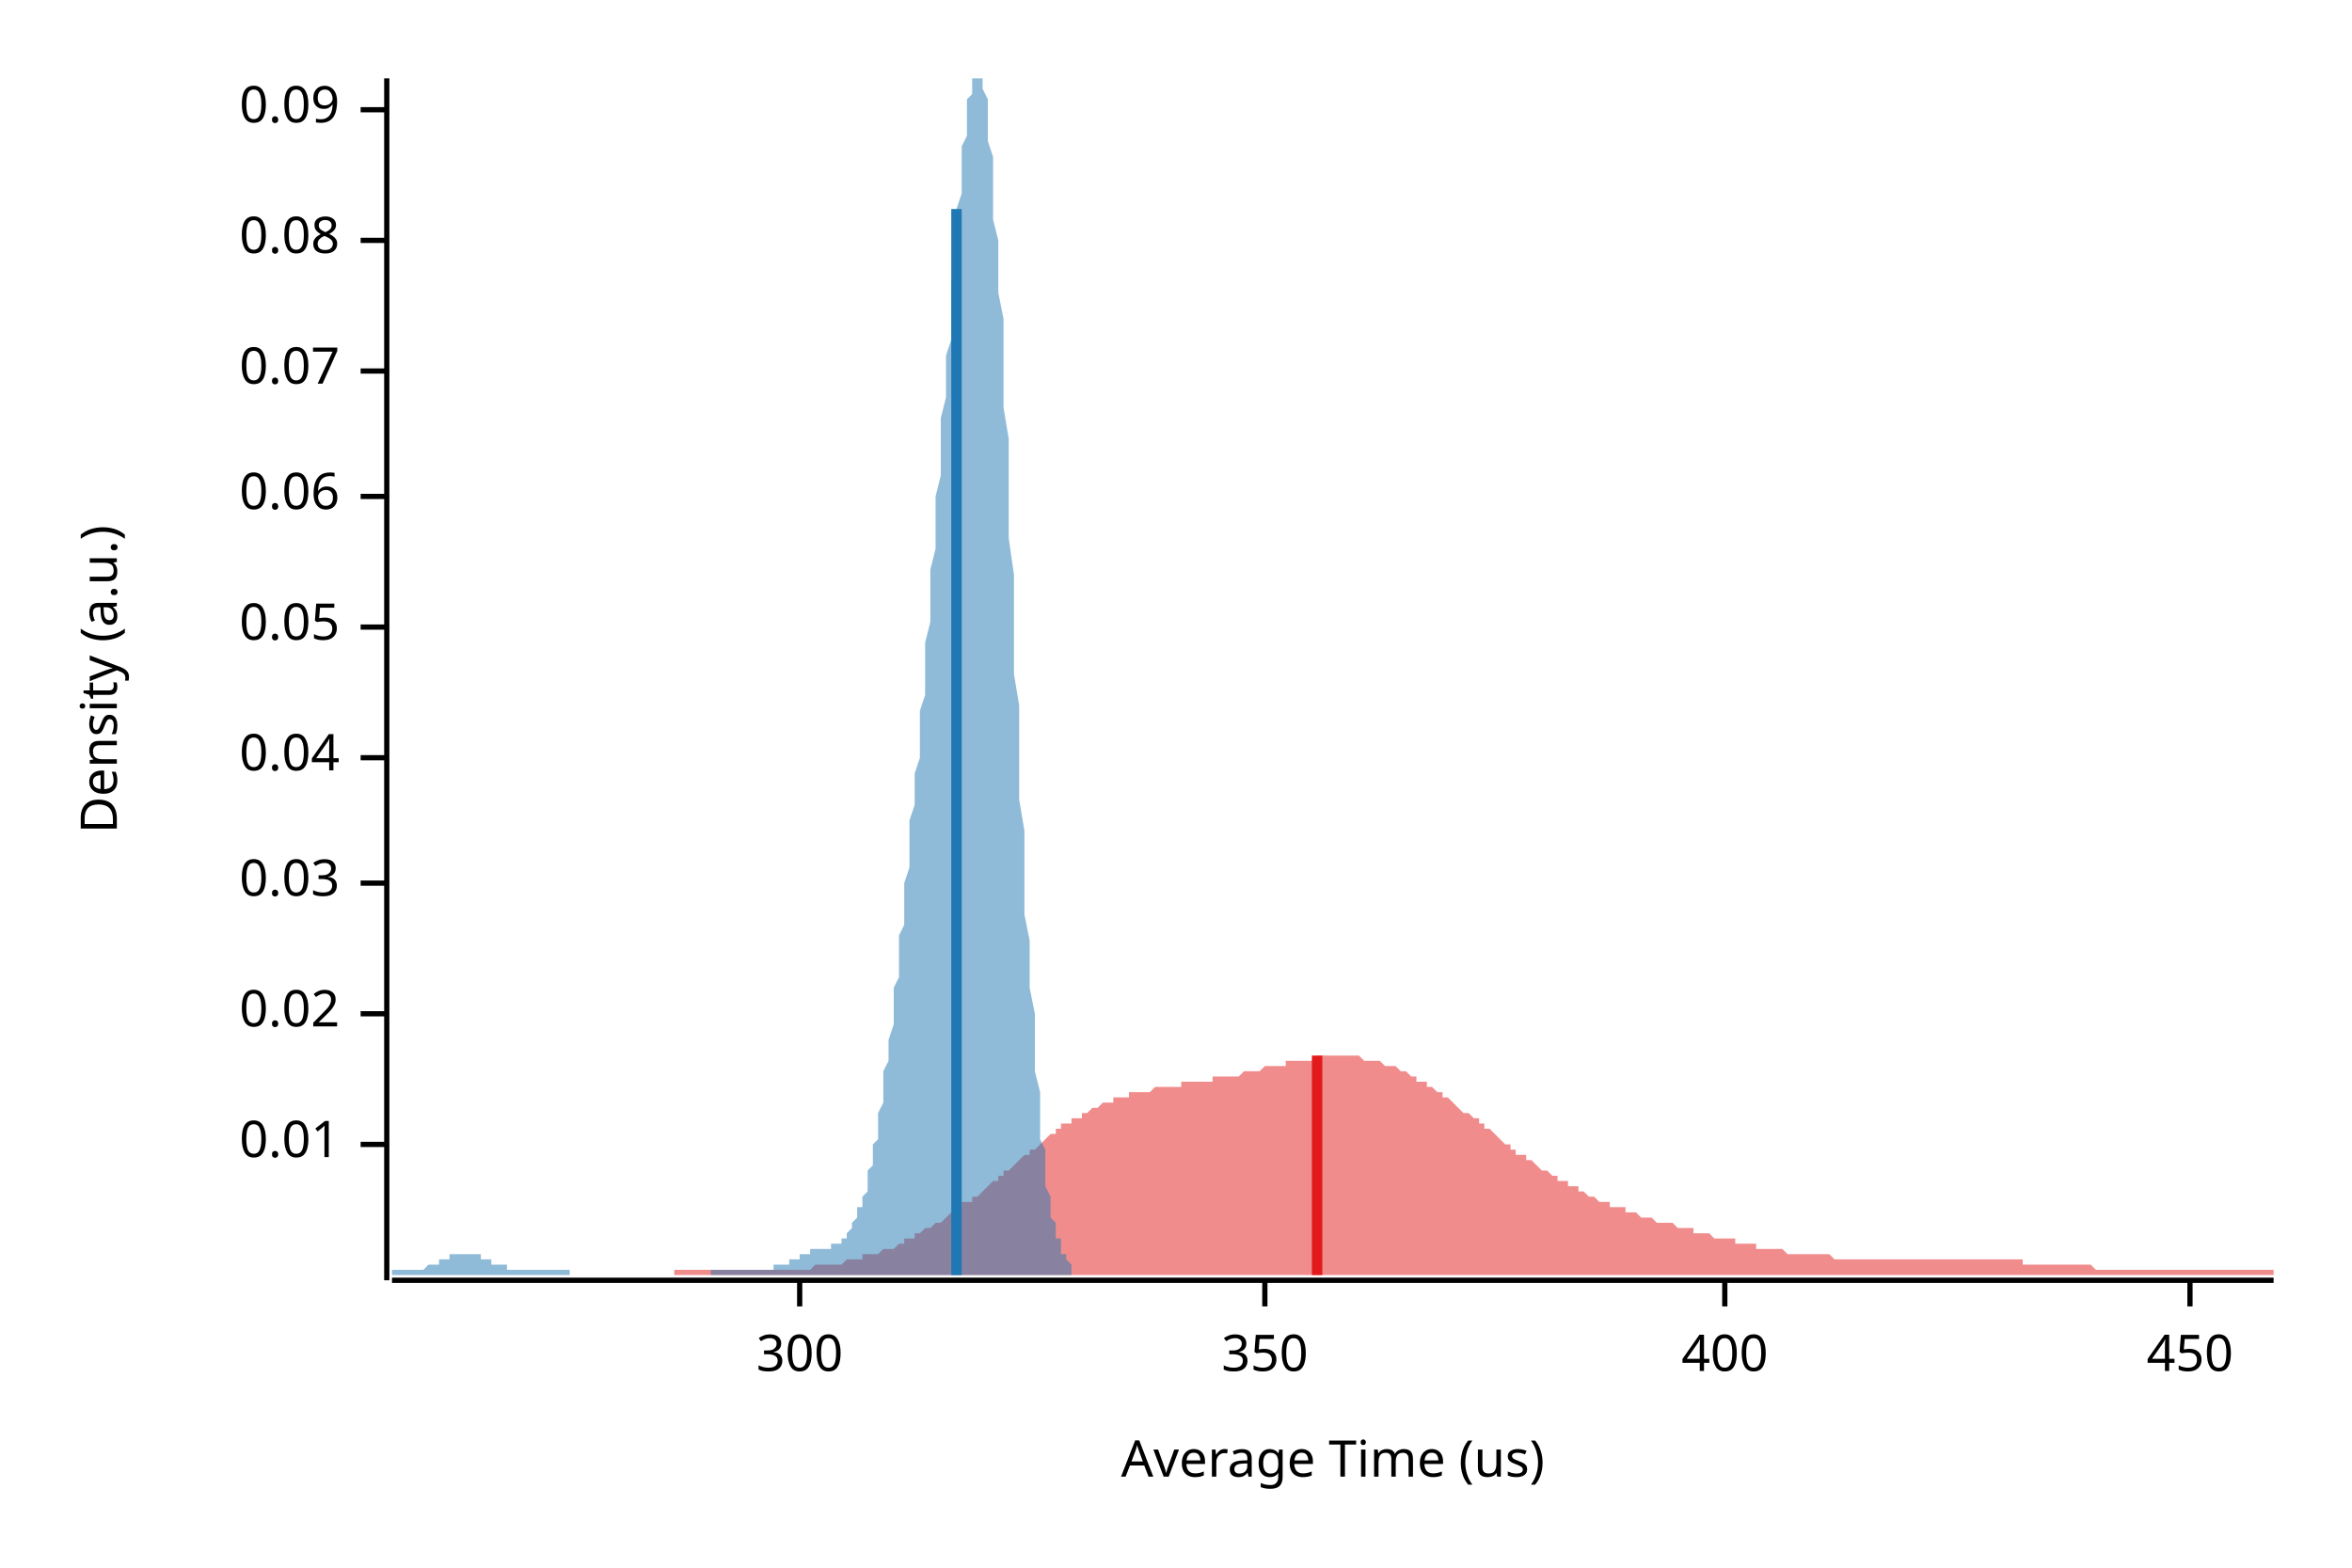
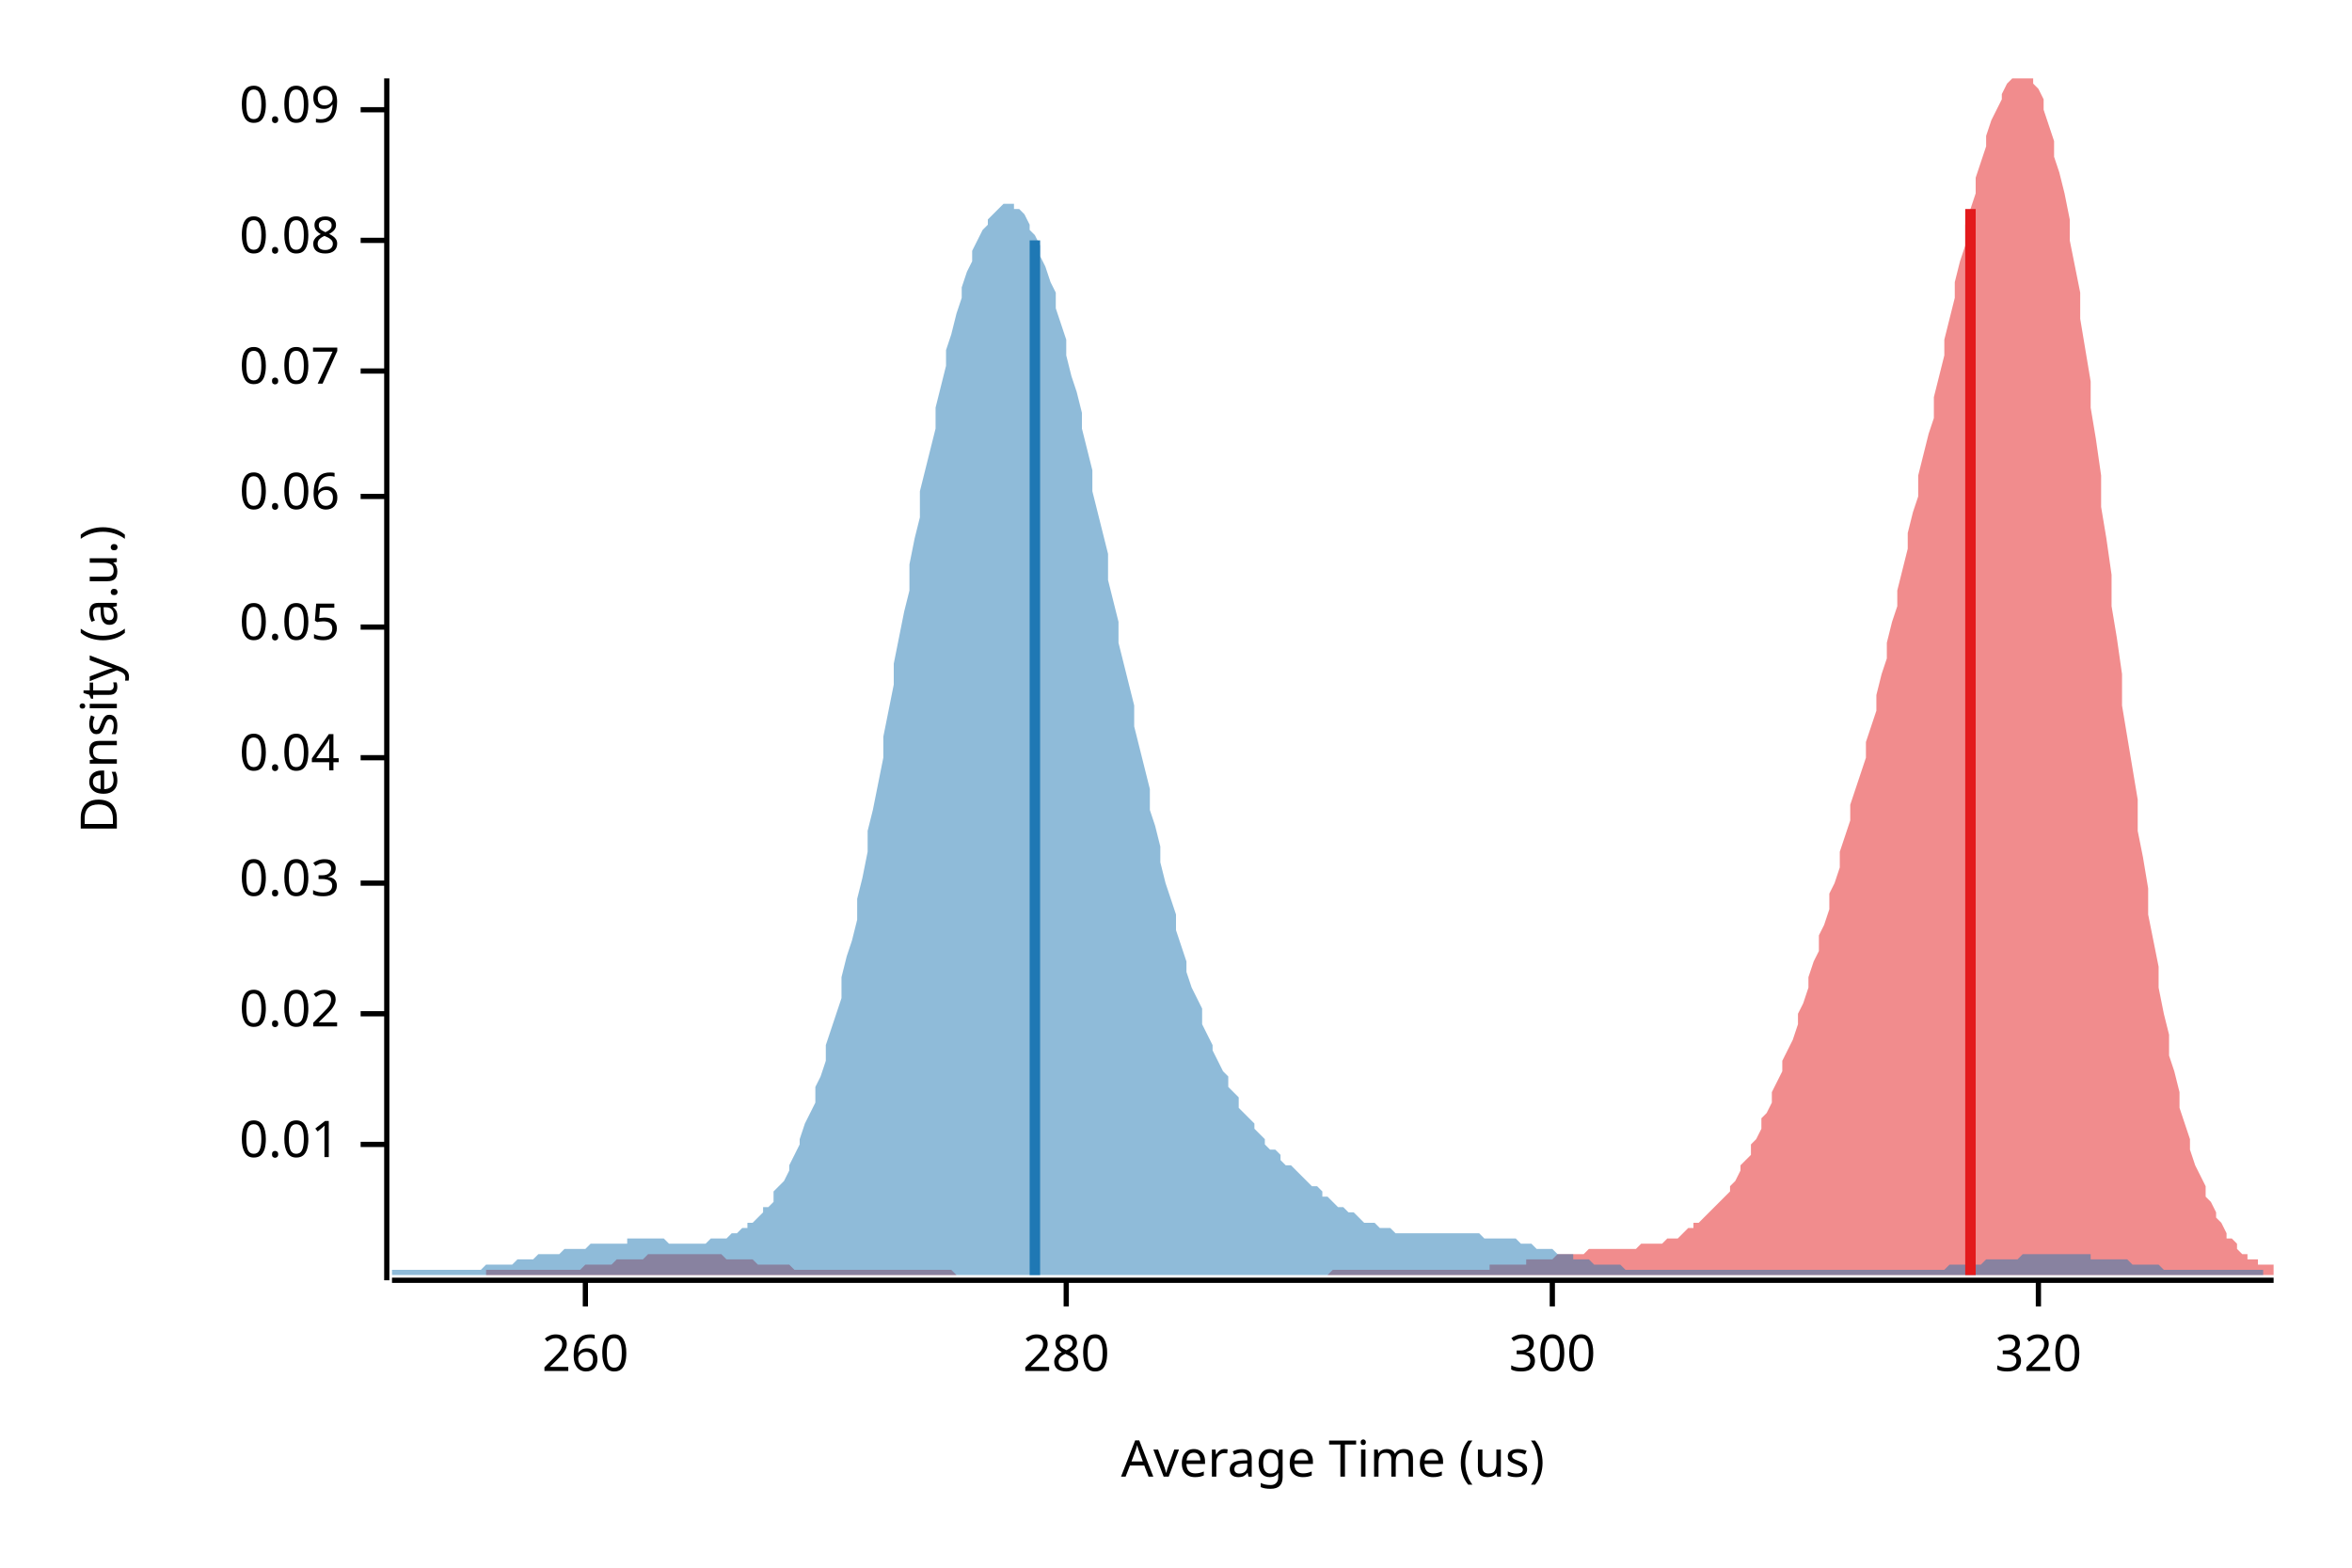
<svg xmlns="http://www.w3.org/2000/svg" width="450" height="300" viewBox="0 0 450 300">
  <text x="15" y="130" dy="0.76em" text-anchor="middle" font-family="sans-serif" font-size="9.677" opacity="1" fill="#000000" transform="rotate(270, 15, 130)">
Density (a.u.)
</text>
  <text x="255" y="285" dy="-0.5ex" text-anchor="middle" font-family="sans-serif" font-size="9.677" opacity="1" fill="#000000">
Average Time (us)
</text>
  <polyline fill="none" opacity="1" stroke="#000000" stroke-width="1" points="74,15 74,245 " />
  <text x="65" y="219" dy="0.5ex" text-anchor="end" font-family="sans-serif" font-size="9.677" opacity="1" fill="#000000">
0.01
</text>
  <polyline fill="none" opacity="1" stroke="#000000" stroke-width="1" points="69,219 74,219 " />
  <text x="65" y="194" dy="0.5ex" text-anchor="end" font-family="sans-serif" font-size="9.677" opacity="1" fill="#000000">
0.02
</text>
  <polyline fill="none" opacity="1" stroke="#000000" stroke-width="1" points="69,194 74,194 " />
  <text x="65" y="169" dy="0.5ex" text-anchor="end" font-family="sans-serif" font-size="9.677" opacity="1" fill="#000000">
0.03
</text>
  <polyline fill="none" opacity="1" stroke="#000000" stroke-width="1" points="69,169 74,169 " />
  <text x="65" y="145" dy="0.5ex" text-anchor="end" font-family="sans-serif" font-size="9.677" opacity="1" fill="#000000">
0.04
</text>
  <polyline fill="none" opacity="1" stroke="#000000" stroke-width="1" points="69,145 74,145 " />
  <text x="65" y="120" dy="0.5ex" text-anchor="end" font-family="sans-serif" font-size="9.677" opacity="1" fill="#000000">
0.05
</text>
  <polyline fill="none" opacity="1" stroke="#000000" stroke-width="1" points="69,120 74,120 " />
  <text x="65" y="95" dy="0.5ex" text-anchor="end" font-family="sans-serif" font-size="9.677" opacity="1" fill="#000000">
0.06
</text>
  <polyline fill="none" opacity="1" stroke="#000000" stroke-width="1" points="69,95 74,95 " />
  <text x="65" y="71" dy="0.5ex" text-anchor="end" font-family="sans-serif" font-size="9.677" opacity="1" fill="#000000">
0.07
</text>
  <polyline fill="none" opacity="1" stroke="#000000" stroke-width="1" points="69,71 74,71 " />
  <text x="65" y="46" dy="0.5ex" text-anchor="end" font-family="sans-serif" font-size="9.677" opacity="1" fill="#000000">
0.08
</text>
  <polyline fill="none" opacity="1" stroke="#000000" stroke-width="1" points="69,46 74,46 " />
  <text x="65" y="21" dy="0.5ex" text-anchor="end" font-family="sans-serif" font-size="9.677" opacity="1" fill="#000000">
0.09
</text>
  <polyline fill="none" opacity="1" stroke="#000000" stroke-width="1" points="69,21 74,21 " />
  <polyline fill="none" opacity="1" stroke="#000000" stroke-width="1" points="75,245 435,245 " />
-   <text x="153" y="255" dy="0.76em" text-anchor="middle" font-family="sans-serif" font-size="9.677" opacity="1" fill="#000000">
+   <text x="112" y="255" dy="0.76em" text-anchor="middle" font-family="sans-serif" font-size="9.677" opacity="1" fill="#000000">
+ 260
+ </text>
+   <polyline fill="none" opacity="1" stroke="#000000" stroke-width="1" points="112,245 112,250 " />
+   <text x="204" y="255" dy="0.76em" text-anchor="middle" font-family="sans-serif" font-size="9.677" opacity="1" fill="#000000">
+ 280
+ </text>
+   <polyline fill="none" opacity="1" stroke="#000000" stroke-width="1" points="204,245 204,250 " />
+   <text x="297" y="255" dy="0.76em" text-anchor="middle" font-family="sans-serif" font-size="9.677" opacity="1" fill="#000000">
300
</text>
-   <polyline fill="none" opacity="1" stroke="#000000" stroke-width="1" points="153,245 153,250 " />
-   <text x="242" y="255" dy="0.76em" text-anchor="middle" font-family="sans-serif" font-size="9.677" opacity="1" fill="#000000">
- 350
+   <polyline fill="none" opacity="1" stroke="#000000" stroke-width="1" points="297,245 297,250 " />
+   <text x="390" y="255" dy="0.76em" text-anchor="middle" font-family="sans-serif" font-size="9.677" opacity="1" fill="#000000">
+ 320
</text>
-   <polyline fill="none" opacity="1" stroke="#000000" stroke-width="1" points="242,245 242,250 " />
-   <text x="330" y="255" dy="0.76em" text-anchor="middle" font-family="sans-serif" font-size="9.677" opacity="1" fill="#000000">
- 400
- </text>
-   <polyline fill="none" opacity="1" stroke="#000000" stroke-width="1" points="330,245 330,250 " />
-   <text x="419" y="255" dy="0.76em" text-anchor="middle" font-family="sans-serif" font-size="9.677" opacity="1" fill="#000000">
- 450
- </text>
-   <polyline fill="none" opacity="1" stroke="#000000" stroke-width="1" points="419,245 419,250 " />
-   <polygon opacity="0.5" fill="#E31A1C" points="129,243 129,243 130,243 131,243 131,243 132,243 132,243 133,243 134,243 134,243 135,243 135,243 136,243 137,243 137,243 138,243 138,243 139,243 140,243 140,243 141,243 142,243 142,243 143,243 143,243 144,243 145,243 145,243 146,243 146,243 147,243 148,243 148,243 149,243 150,243 150,243 151,243 151,243 152,243 153,243 153,243 154,243 154,243 155,243 156,242 156,242 157,242 157,242 158,242 159,242 159,242 160,242 161,242 161,242 162,241 162,241 163,241 164,241 164,241 165,241 165,240 166,240 167,240 167,240 168,240 169,239 169,239 170,239 170,239 171,239 172,238 172,238 173,238 173,237 174,237 175,237 175,236 176,236 176,236 177,235 178,235 178,235 179,234 180,234 180,234 181,233 181,233 182,232 183,232 183,231 184,231 184,230 185,230 186,230 186,229 187,229 188,228 188,228 189,227 189,227 190,226 191,226 191,225 192,225 192,224 193,224 194,223 194,223 195,222 195,222 196,221 197,221 197,220 198,220 199,219 199,219 200,218 200,218 201,217 202,217 202,216 203,216 203,215 204,215 205,215 205,214 206,214 207,214 207,213 208,213 208,213 209,212 210,212 210,212 211,211 211,211 212,211 213,211 213,210 214,210 214,210 215,210 216,210 216,209 217,209 218,209 218,209 219,209 219,209 220,209 221,208 221,208 222,208 222,208 223,208 224,208 224,208 225,208 226,208 226,207 227,207 227,207 228,207 229,207 229,207 230,207 230,207 231,207 232,207 232,206 233,206 233,206 234,206 235,206 235,206 236,206 237,206 237,206 238,205 238,205 239,205 240,205 240,205 241,205 241,205 242,204 243,204 243,204 244,204 245,204 245,204 246,204 246,203 247,203 248,203 248,203 249,203 249,203 250,203 251,203 251,203 252,202 252,202 253,202 254,202 254,202 255,202 256,202 256,202 257,202 257,202 258,202 259,202 259,202 260,202 260,202 261,203 262,203 262,203 263,203 264,203 264,203 265,204 265,204 266,204 267,204 267,204 268,205 268,205 269,205 270,206 270,206 271,206 271,207 272,207 273,207 273,208 274,208 275,209 275,209 276,209 276,210 277,210 278,211 278,211 279,212 279,212 280,213 281,213 281,213 282,214 283,214 283,215 284,215 284,216 285,216 286,217 286,217 287,218 287,218 288,219 289,219 289,220 290,220 290,221 291,221 292,221 292,222 293,222 294,223 294,223 295,224 295,224 296,224 297,225 297,225 298,225 298,226 299,226 300,226 300,227 301,227 302,227 302,228 303,228 303,228 304,229 305,229 305,229 306,230 306,230 307,230 308,230 308,231 309,231 309,231 310,231 311,231 311,232 312,232 313,232 313,232 314,233 314,233 315,233 316,233 316,233 317,234 317,234 318,234 319,234 319,234 320,234 321,235 321,235 322,235 322,235 323,235 324,235 324,236 325,236 325,236 326,236 327,236 327,236 328,237 328,237 329,237 330,237 330,237 331,237 332,237 332,238 333,238 333,238 334,238 335,238 335,238 336,238 336,239 337,239 338,239 338,239 339,239 340,239 340,239 341,239 341,239 342,240 343,240 343,240 344,240 344,240 345,240 346,240 346,240 347,240 347,240 348,240 349,240 349,240 350,240 351,241 351,241 352,241 352,241 353,241 354,241 354,241 355,241 355,241 356,241 357,241 357,241 358,241 359,241 359,241 360,241 360,241 361,241 362,241 362,241 363,241 363,241 364,241 365,241 365,241 366,241 366,241 367,241 368,241 368,241 369,241 370,241 370,241 371,241 371,241 372,241 373,241 373,241 374,241 374,241 375,241 376,241 376,241 377,241 378,241 378,241 379,241 379,241 380,241 381,241 381,241 382,241 382,241 383,241 384,241 384,241 385,241 385,241 386,241 387,241 387,242 388,242 389,242 389,242 390,242 390,242 391,242 392,242 392,242 393,242 393,242 394,242 395,242 395,242 396,242 397,242 397,242 398,242 398,242 399,242 400,242 400,242 401,243 401,243 402,243 403,243 403,243 404,243 404,243 405,243 406,243 406,243 407,243 408,243 408,243 409,243 409,243 410,243 411,243 411,243 412,243 412,243 413,243 414,243 414,243 415,243 416,243 416,243 417,243 417,243 418,243 419,243 419,243 420,243 420,243 421,243 422,243 422,243 423,243 423,243 424,243 425,243 425,243 426,243 427,243 427,243 428,243 428,243 429,243 430,243 430,243 431,243 431,243 432,243 433,243 433,243 434,243 435,243 435,244 129,244 " />
-   <polygon opacity="0.5" fill="#1F78B4" points="75,243 75,243 75,243 75,243 76,243 76,243 76,243 76,243 77,243 77,243 77,243 77,243 78,243 78,243 78,243 78,243 79,243 79,243 79,243 79,243 80,243 80,243 80,243 81,243 81,243 81,243 81,243 82,242 82,242 82,242 82,242 83,242 83,242 83,242 83,242 84,242 84,241 84,241 84,241 85,241 85,241 85,241 86,241 86,241 86,241 86,240 87,240 87,240 87,240 87,240 88,240 88,240 88,240 88,240 89,240 89,240 89,240 89,240 90,240 90,240 90,240 91,240 91,240 91,240 91,240 92,240 92,240 92,241 92,241 93,241 93,241 93,241 93,241 94,241 94,241 94,241 94,242 95,242 95,242 95,242 95,242 96,242 96,242 96,242 97,242 97,242 97,243 97,243 98,243 98,243 98,243 98,243 99,243 99,243 99,243 99,243 100,243 100,243 100,243 100,243 101,243 101,243 101,243 102,243 102,243 102,243 102,243 103,243 103,243 103,243 103,243 104,243 104,243 104,243 104,243 105,243 105,243 105,243 105,243 106,243 106,243 106,243 107,243 107,243 107,243 107,243 108,243 108,243 108,243 108,243 109,243 109,244 109,244 109,244 110,244 110,244 110,244 110,244 111,244 111,244 111,244 111,244 112,244 112,244 112,244 113,244 113,244 113,244 113,244 114,244 114,244 114,244 114,244 115,244 115,244 115,244 115,244 116,244 116,244 116,244 116,244 117,244 117,244 117,244 118,244 118,244 118,244 118,244 119,244 119,244 119,244 119,244 120,244 120,244 120,244 120,244 121,244 121,244 121,244 121,244 122,244 122,244 122,244 123,244 123,244 123,244 123,244 124,244 124,244 124,244 124,244 125,244 125,244 125,244 125,244 126,244 126,244 126,244 126,244 127,244 127,244 127,244 127,244 128,244 128,244 128,244 129,244 129,244 129,244 129,244 130,244 130,244 130,244 130,244 131,244 131,244 131,244 131,244 132,244 132,244 132,244 132,244 133,244 133,244 133,244 134,244 134,244 134,244 134,244 135,244 135,244 135,244 135,244 136,244 136,244 136,244 136,243 137,243 137,243 137,243 137,243 138,243 138,243 138,243 139,243 139,243 139,243 139,243 140,243 140,243 140,243 140,243 141,243 141,243 141,243 141,243 142,243 142,243 142,243 142,243 143,243 143,243 143,243 143,243 144,243 144,243 144,243 145,243 145,243 145,243 145,243 146,243 146,243 146,243 146,243 147,243 147,243 147,243 147,243 148,243 148,243 148,242 148,242 149,242 149,242 149,242 150,242 150,242 150,242 150,242 151,242 151,241 151,241 151,241 152,241 152,241 152,241 152,241 153,241 153,240 153,240 153,240 154,240 154,240 154,240 155,240 155,240 155,240 155,239 156,239 156,239 156,239 156,239 157,239 157,239 157,239 157,239 158,239 158,239 158,239 158,239 159,239 159,239 159,238 160,238 160,238 160,238 160,238 161,238 161,238 161,237 161,237 162,237 162,237 162,236 162,236 163,235 163,235 163,234 163,234 164,233 164,233 164,232 164,231 165,231 165,230 165,229 166,228 166,227 166,226 166,224 167,223 167,222 167,221 167,219 168,218 168,216 168,214 168,213 169,211 169,209 169,207 169,205 170,203 170,201 170,199 171,196 171,194 171,192 171,189 172,187 172,184 172,182 172,179 173,177 173,174 173,171 173,169 174,166 174,163 174,160 174,157 175,154 175,151 175,148 176,145 176,142 176,139 176,136 177,133 177,129 177,126 177,123 178,119 178,116 178,113 178,109 179,105 179,102 179,98 179,95 180,91 180,87 180,83 180,80 181,76 181,72 181,68 182,65 182,61 182,57 182,54 183,50 183,47 183,43 183,40 184,37 184,34 184,31 184,28 185,26 185,23 185,21 185,19 186,18 186,16 186,15 187,15 187,15 187,15 187,15 188,15 188,15 188,16 188,17 189,19 189,21 189,24 189,27 190,30 190,33 190,37 190,42 191,46 191,51 191,56 192,61 192,67 192,73 192,78 193,84 193,91 193,97 193,103 194,110 194,116 194,122 194,129 195,135 195,141 195,147 195,153 196,159 196,164 196,170 196,175 197,180 197,185 197,189 198,194 198,198 198,202 198,205 199,209 199,212 199,215 199,218 200,220 200,223 200,225 200,227 201,229 201,230 201,232 201,233 202,234 202,236 202,237 203,237 203,238 203,239 203,240 204,240 204,241 204,241 204,241 205,242 205,242 205,242 205,242 205,244 75,244 " />
-   <polyline fill="none" opacity="1" stroke="#E31A1C" stroke-width="2" points="252,244 252,202 " />
-   <polyline fill="none" opacity="1" stroke="#1F78B4" stroke-width="2" points="183,244 183,40 " />
+   <polyline fill="none" opacity="1" stroke="#000000" stroke-width="1" points="390,245 390,250 " />
+   <polygon opacity="0.5" fill="#E31A1C" points="93,243 94,243 94,243 95,243 96,243 97,243 97,243 98,243 99,243 99,243 100,243 101,243 101,243 102,243 103,243 103,243 104,243 105,243 105,243 106,243 107,243 107,243 108,243 109,243 110,243 110,243 111,243 112,242 112,242 113,242 114,242 114,242 115,242 116,242 116,242 117,242 118,241 118,241 119,241 120,241 120,241 121,241 122,241 123,241 123,241 124,240 125,240 125,240 126,240 127,240 127,240 128,240 129,240 129,240 130,240 131,240 131,240 132,240 133,240 133,240 134,240 135,240 136,240 136,240 137,240 138,240 138,240 139,241 140,241 140,241 141,241 142,241 142,241 143,241 144,241 144,241 145,242 146,242 146,242 147,242 148,242 149,242 149,242 150,242 151,242 151,242 152,243 153,243 153,243 154,243 155,243 155,243 156,243 157,243 157,243 158,243 159,243 159,243 160,243 161,243 162,243 162,243 163,243 164,243 164,243 165,243 166,243 166,243 167,243 168,243 168,243 169,243 170,243 170,243 171,243 172,243 172,243 173,243 174,243 175,243 175,243 176,243 177,243 177,243 178,243 179,243 179,243 180,243 181,243 181,243 182,243 183,244 183,244 184,244 185,244 185,244 186,244 187,244 188,244 188,244 189,244 190,244 190,244 191,244 192,244 192,244 193,244 194,244 194,244 195,244 196,244 196,244 197,244 198,244 198,244 199,244 200,244 201,244 201,244 202,244 203,244 203,244 204,244 205,244 205,244 206,244 207,244 207,244 208,244 209,244 209,244 210,244 211,244 211,244 212,244 213,244 214,244 214,244 215,244 216,244 216,244 217,244 218,244 218,244 219,244 220,244 220,244 221,244 222,244 222,244 223,244 224,244 224,244 225,244 226,244 227,244 227,244 228,244 229,244 229,244 230,244 231,244 231,244 232,244 233,244 233,244 234,244 235,244 235,244 236,244 237,244 237,244 238,244 239,244 240,244 240,244 241,244 242,244 242,244 243,244 244,244 244,244 245,244 246,244 246,244 247,244 248,244 248,244 249,244 250,244 250,244 251,244 252,244 253,244 253,244 254,244 255,243 255,243 256,243 257,243 257,243 258,243 259,243 259,243 260,243 261,243 261,243 262,243 263,243 263,243 264,243 265,243 266,243 266,243 267,243 268,243 268,243 269,243 270,243 270,243 271,243 272,243 272,243 273,243 274,243 274,243 275,243 276,243 276,243 277,243 278,243 279,243 279,243 280,243 281,243 281,243 282,243 283,243 283,243 284,243 285,243 285,242 286,242 287,242 287,242 288,242 289,242 289,242 290,242 291,242 292,242 292,241 293,241 294,241 294,241 295,241 296,241 296,241 297,241 298,240 298,240 299,240 300,240 300,240 301,240 302,240 302,240 303,240 304,239 305,239 305,239 306,239 307,239 307,239 308,239 309,239 309,239 310,239 311,239 311,239 312,239 313,239 313,239 314,238 315,238 315,238 316,238 317,238 318,238 318,238 319,237 320,237 320,237 321,237 322,236 322,236 323,235 324,235 324,234 325,234 326,233 326,233 327,232 328,231 328,231 329,230 330,229 331,228 331,227 332,226 333,224 333,223 334,222 335,221 335,219 336,218 337,216 337,214 338,213 339,211 339,209 340,207 341,205 341,203 342,201 343,199 344,196 344,194 345,192 346,189 346,187 347,184 348,182 348,179 349,177 350,174 350,171 351,169 352,166 352,163 353,160 354,157 354,154 355,151 356,148 357,145 357,142 358,139 359,136 359,133 360,129 361,126 361,123 362,119 363,116 363,113 364,109 365,105 365,102 366,98 367,95 367,91 368,87 369,83 370,80 370,76 371,72 372,68 372,65 373,61 374,57 374,54 375,50 376,47 376,43 377,40 378,37 378,34 379,31 380,28 380,26 381,23 382,21 383,19 383,18 384,16 385,15 385,15 386,15 387,15 387,15 388,15 389,15 389,16 390,17 391,19 391,21 392,24 393,27 393,30 394,33 395,37 396,42 396,46 397,51 398,56 398,61 399,67 400,73 400,78 401,84 402,91 402,97 403,103 404,110 404,116 405,122 406,129 406,135 407,141 408,147 409,153 409,159 410,164 411,170 411,175 412,180 413,185 413,189 414,194 415,198 415,202 416,205 417,209 417,212 418,215 419,218 419,220 420,223 421,225 422,227 422,229 423,230 424,232 424,233 425,234 426,236 426,237 427,237 428,238 428,239 429,240 430,240 430,241 431,241 432,241 432,242 433,242 434,242 435,242 435,244 93,244 " />
+   <polygon opacity="0.5" fill="#1F78B4" points="75,243 75,243 76,243 77,243 77,243 78,243 79,243 80,243 80,243 81,243 82,243 82,243 83,243 84,243 85,243 85,243 86,243 87,243 87,243 88,243 89,243 90,243 90,243 91,243 92,243 92,243 93,242 94,242 95,242 95,242 96,242 97,242 97,242 98,242 99,241 100,241 100,241 101,241 102,241 102,241 103,240 104,240 105,240 105,240 106,240 107,240 108,239 108,239 109,239 110,239 110,239 111,239 112,239 113,238 113,238 114,238 115,238 115,238 116,238 117,238 118,238 118,238 119,238 120,238 120,237 121,237 122,237 123,237 123,237 124,237 125,237 125,237 126,237 127,237 128,238 128,238 129,238 130,238 130,238 131,238 132,238 133,238 133,238 134,238 135,238 136,237 136,237 137,237 138,237 138,237 139,237 140,236 141,236 141,236 142,235 143,235 143,234 144,234 145,233 146,232 146,231 147,231 148,230 148,228 149,227 150,226 151,224 151,223 152,221 153,219 153,218 154,215 155,213 156,211 156,208 157,206 158,203 158,200 159,197 160,194 161,191 161,187 162,183 163,180 164,176 164,172 165,168 166,163 166,159 167,155 168,150 169,145 169,141 170,136 171,131 171,127 172,122 173,117 174,113 174,108 175,103 176,99 176,94 177,90 178,86 179,82 179,78 180,74 181,70 181,67 182,64 183,60 184,57 184,55 185,52 186,50 186,48 187,46 188,44 189,43 189,42 190,41 191,40 192,39 192,39 193,39 194,39 194,40 195,40 196,41 197,43 197,44 198,45 199,47 199,49 200,51 201,54 202,56 202,59 203,62 204,65 204,68 205,72 206,75 207,79 207,82 208,86 209,90 209,94 210,98 211,102 212,106 212,111 213,115 214,119 214,123 215,127 216,131 217,135 217,139 218,143 219,147 220,151 220,155 221,158 222,162 222,165 223,169 224,172 225,175 225,178 226,181 227,184 227,186 228,189 229,191 230,193 230,196 231,198 232,200 232,201 233,203 234,205 235,206 235,208 236,209 237,210 237,212 238,213 239,214 240,215 240,216 241,217 242,218 242,219 243,220 244,220 245,221 245,222 246,223 247,223 248,224 248,224 249,225 250,226 250,226 251,227 252,227 253,228 253,229 254,229 255,230 255,230 256,231 257,231 258,232 258,232 259,232 260,233 260,233 261,234 262,234 263,234 263,234 264,235 265,235 265,235 266,235 267,236 268,236 268,236 269,236 270,236 270,236 271,236 272,236 273,236 273,236 274,236 275,236 276,236 276,236 277,236 278,236 278,236 279,236 280,236 281,236 281,236 282,236 283,236 283,236 284,237 285,237 286,237 286,237 287,237 288,237 288,237 289,237 290,237 291,238 291,238 292,238 293,238 293,238 294,239 295,239 296,239 296,239 297,239 298,240 298,240 299,240 300,240 301,240 301,241 302,241 303,241 304,241 304,241 305,242 306,242 306,242 307,242 308,242 309,242 309,242 310,242 311,243 311,243 312,243 313,243 314,243 314,243 315,243 316,243 316,243 317,243 318,243 319,243 319,243 320,243 321,243 321,243 322,243 323,243 324,243 324,243 325,243 326,243 326,243 327,243 328,243 329,243 329,243 330,243 331,243 331,243 332,243 333,243 334,243 334,243 335,243 336,243 337,243 337,243 338,243 339,243 339,243 340,243 341,243 342,243 342,243 343,243 344,243 344,243 345,243 346,243 347,243 347,243 348,243 349,243 349,243 350,243 351,243 352,243 352,243 353,243 354,243 354,243 355,243 356,243 357,243 357,243 358,243 359,243 359,243 360,243 361,243 362,243 362,243 363,243 364,243 365,243 365,243 366,243 367,243 367,243 368,243 369,243 370,243 370,243 371,243 372,243 372,243 373,242 374,242 375,242 375,242 376,242 377,242 377,242 378,242 379,242 380,241 380,241 381,241 382,241 382,241 383,241 384,241 385,241 385,241 386,241 387,240 387,240 388,240 389,240 390,240 390,240 391,240 392,240 393,240 393,240 394,240 395,240 395,240 396,240 397,240 398,240 398,240 399,240 400,240 400,241 401,241 402,241 403,241 403,241 404,241 405,241 405,241 406,241 407,241 408,242 408,242 409,242 410,242 410,242 411,242 412,242 413,242 413,242 414,243 415,243 415,243 416,243 417,243 418,243 418,243 419,243 420,243 421,243 421,243 422,243 423,243 423,243 424,243 425,243 426,243 426,243 427,243 428,243 428,243 429,243 430,243 431,243 431,243 432,243 433,243 433,244 75,244 " />
+   <polyline fill="none" opacity="1" stroke="#E31A1C" stroke-width="2" points="377,244 377,40 " />
+   <polyline fill="none" opacity="1" stroke="#1F78B4" stroke-width="2" points="198,244 198,46 " />
</svg>
